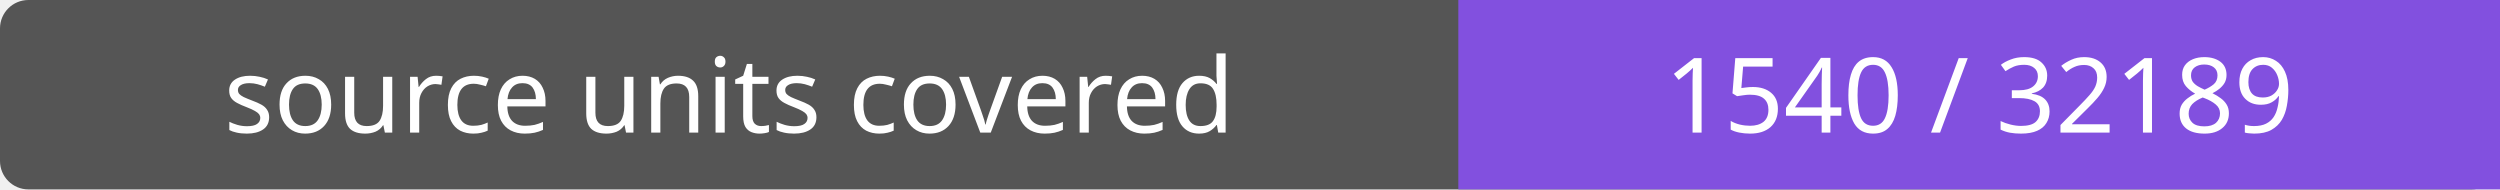
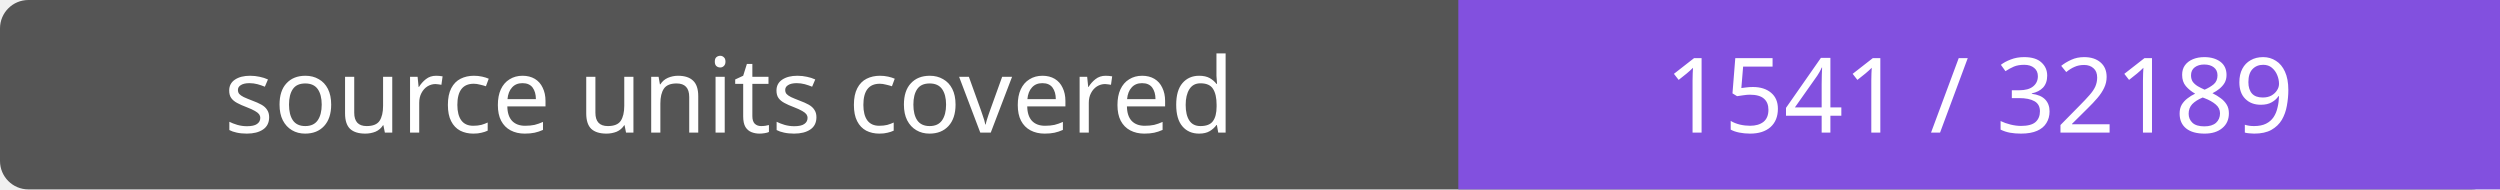
- <svg xmlns="http://www.w3.org/2000/svg" width="264" height="20" role="img" aria-label="source units covered: 1540 / 32189">
+ <svg xmlns="http://www.w3.org/2000/svg" width="264" height="20" role="img" aria-label="source units covered: 1541 / 32189">
  <rect width="264" height="20" rx="3" fill="#555" />
  <path fill="#8250df" d="M154 0h110v20H154z" />
  <g fill="#fff" text-anchor="middle" font-family="Verdana,sans-serif" font-size="11">
    <text x="77.0" y="14">source units covered</text>
-     <text x="209.0" y="14">1540 / 32189</text>
+     <text x="209.0" y="14">1541 / 32189</text>
  </g>
</svg>
